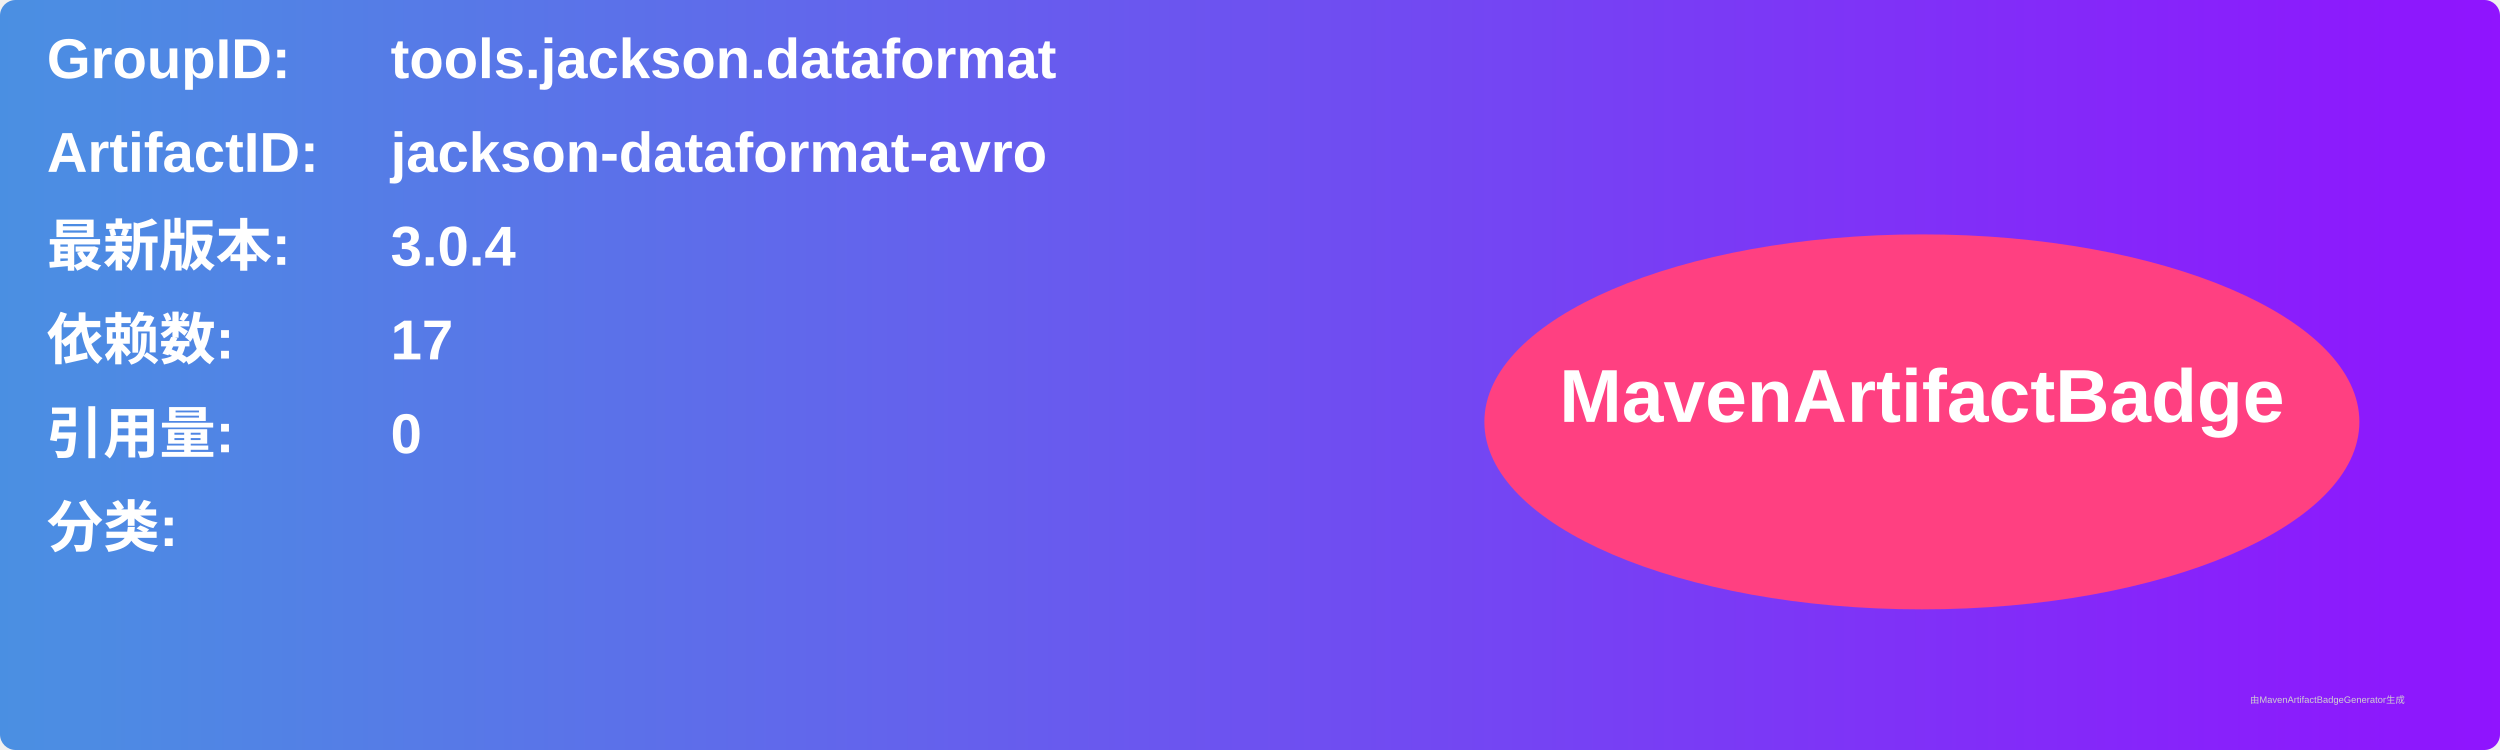
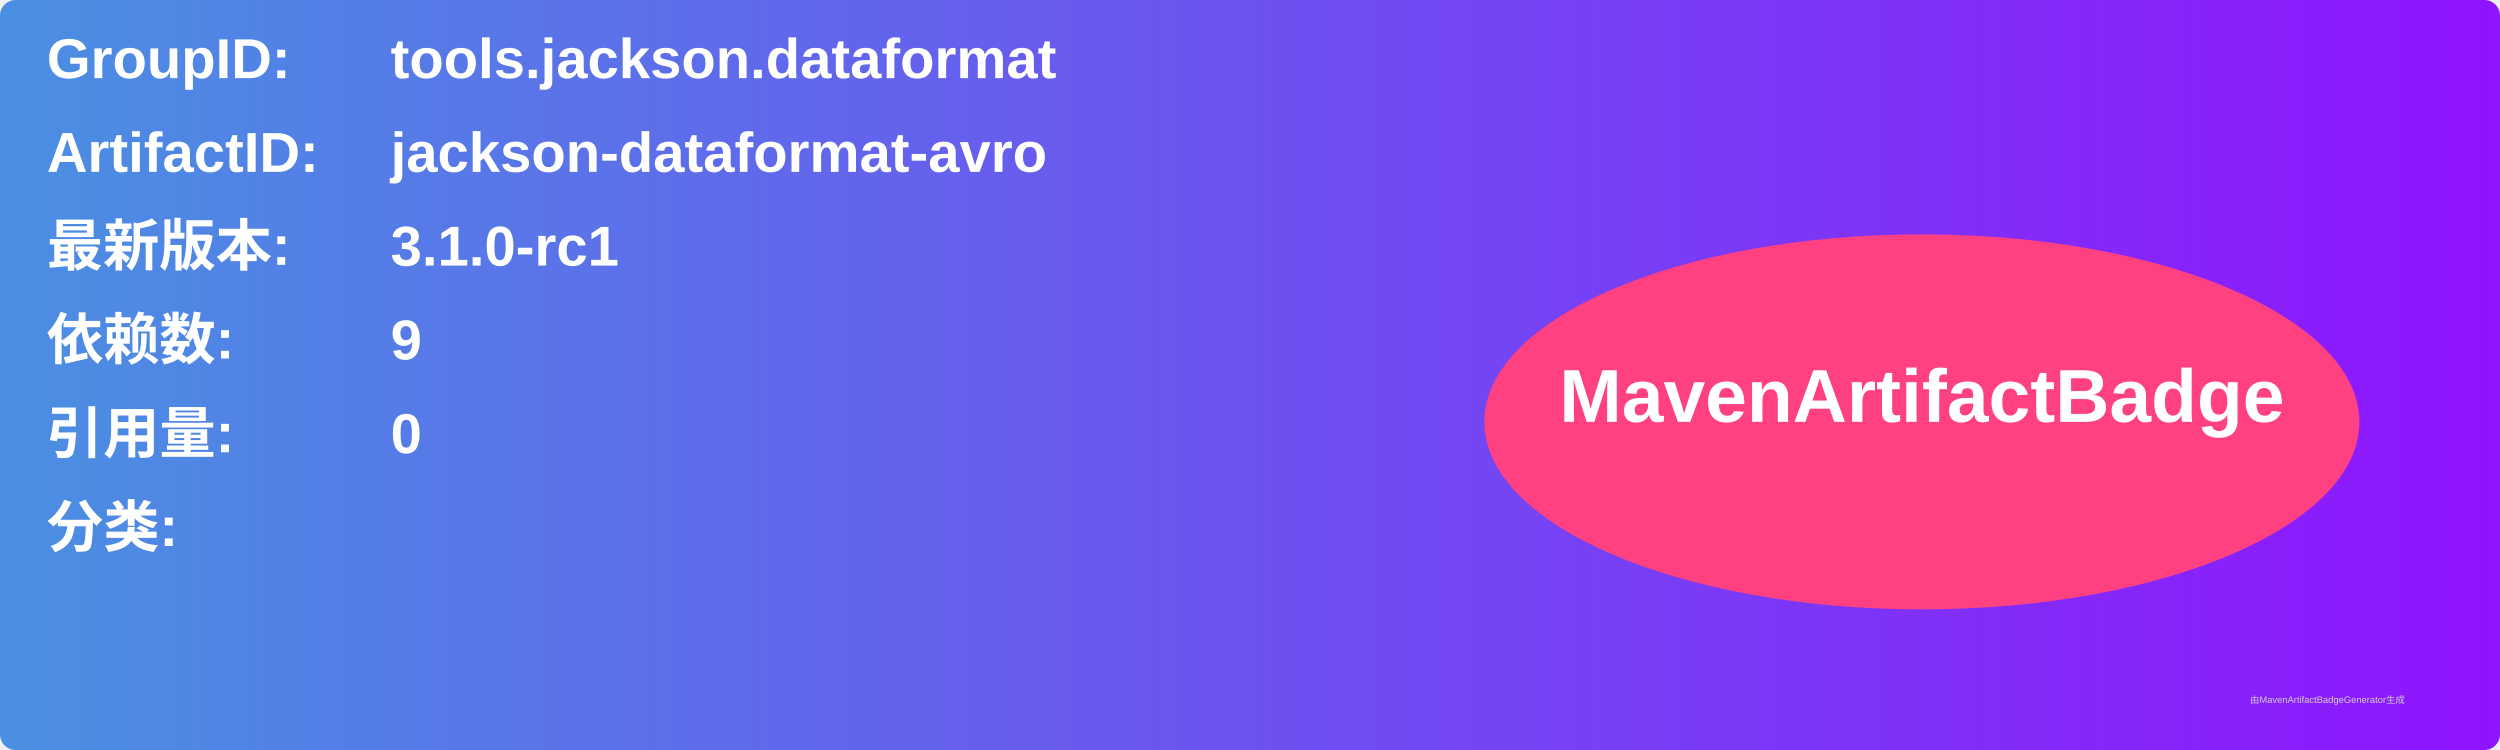
<svg xmlns="http://www.w3.org/2000/svg" width="800" height="240" viewBox="0 0 800 240">
  <linearGradient id="grad" x1="0%" y1="0%" x2="100%" y2="0%">
    <stop offset="0%" stop-color="#4a90e2" />
    <stop offset="100%" stop-color="#9013fe" />
  </linearGradient>
  <rect width="100%" height="100%" rx="5" ry="5" fill="url(#grad)" />
  <g transform="translate(15, 15)">
    <text x="0" y="10" font-family="Arial" font-size="18" fill="white" font-weight="bold" width="260">GroupID:</text>
    <text x="110" y="10" font-family="Arial" font-size="18" fill="white" font-weight="bold" width="460">tools.jackson.dataformat</text>
    <text x="0" y="40" font-family="Arial" font-size="18" fill="white" font-weight="bold" width="260">ArtifactID:</text>
    <text x="110" y="40" font-family="Arial" font-size="18" fill="white" font-weight="bold" width="460">jackson-dataformat-avro</text>
    <text x="0" y="70" font-family="Arial" font-size="18" fill="white" font-weight="bold">最新版本:</text>
    <text x="110" y="70" font-family="Arial" font-size="18" fill="white" font-weight="bold">
-       <tspan font-weight="bold">3.0.4</tspan>
+       <tspan font-weight="bold">3.1.0-rc1</tspan>
    </text>
    <text x="0" y="100" font-family="Arial" font-size="18" fill="white" font-weight="bold">依赖数: </text>
    <text x="110" y="100" font-family="Arial" font-size="18" fill="white">
-       <tspan font-weight="bold">17</tspan>
+       <tspan font-weight="bold">9</tspan>
    </text>
    <text x="0" y="130" font-family="Arial" font-size="18" fill="white" font-weight="bold">引用量: </text>
    <text x="110" y="130" font-family="Arial" font-size="18" fill="white">
      <tspan font-weight="bold">0</tspan>
    </text>
    <text x="0" y="160" font-family="Arial" font-size="18" fill="white" font-weight="bold">分类:</text>
    <text x="10" y="190" font-family="Arial" font-size="10" fill="white">
      <tspan font-weight="bold" />
    </text>
    <ellipse cx="600" cy="120" rx="140" ry="60" fill="#ff4081" />
    <text x="600" y="120" text-anchor="middle" font-family="Arial" font-size="24" fill="white" font-weight="bold">MavenArtifactBadge</text>
  </g>
  <text x="720" y="225" font-family="Arial" font-size="3" fill="#d0d0d0">由MavenArtifactBadgeGenerator生成</text>
</svg>
